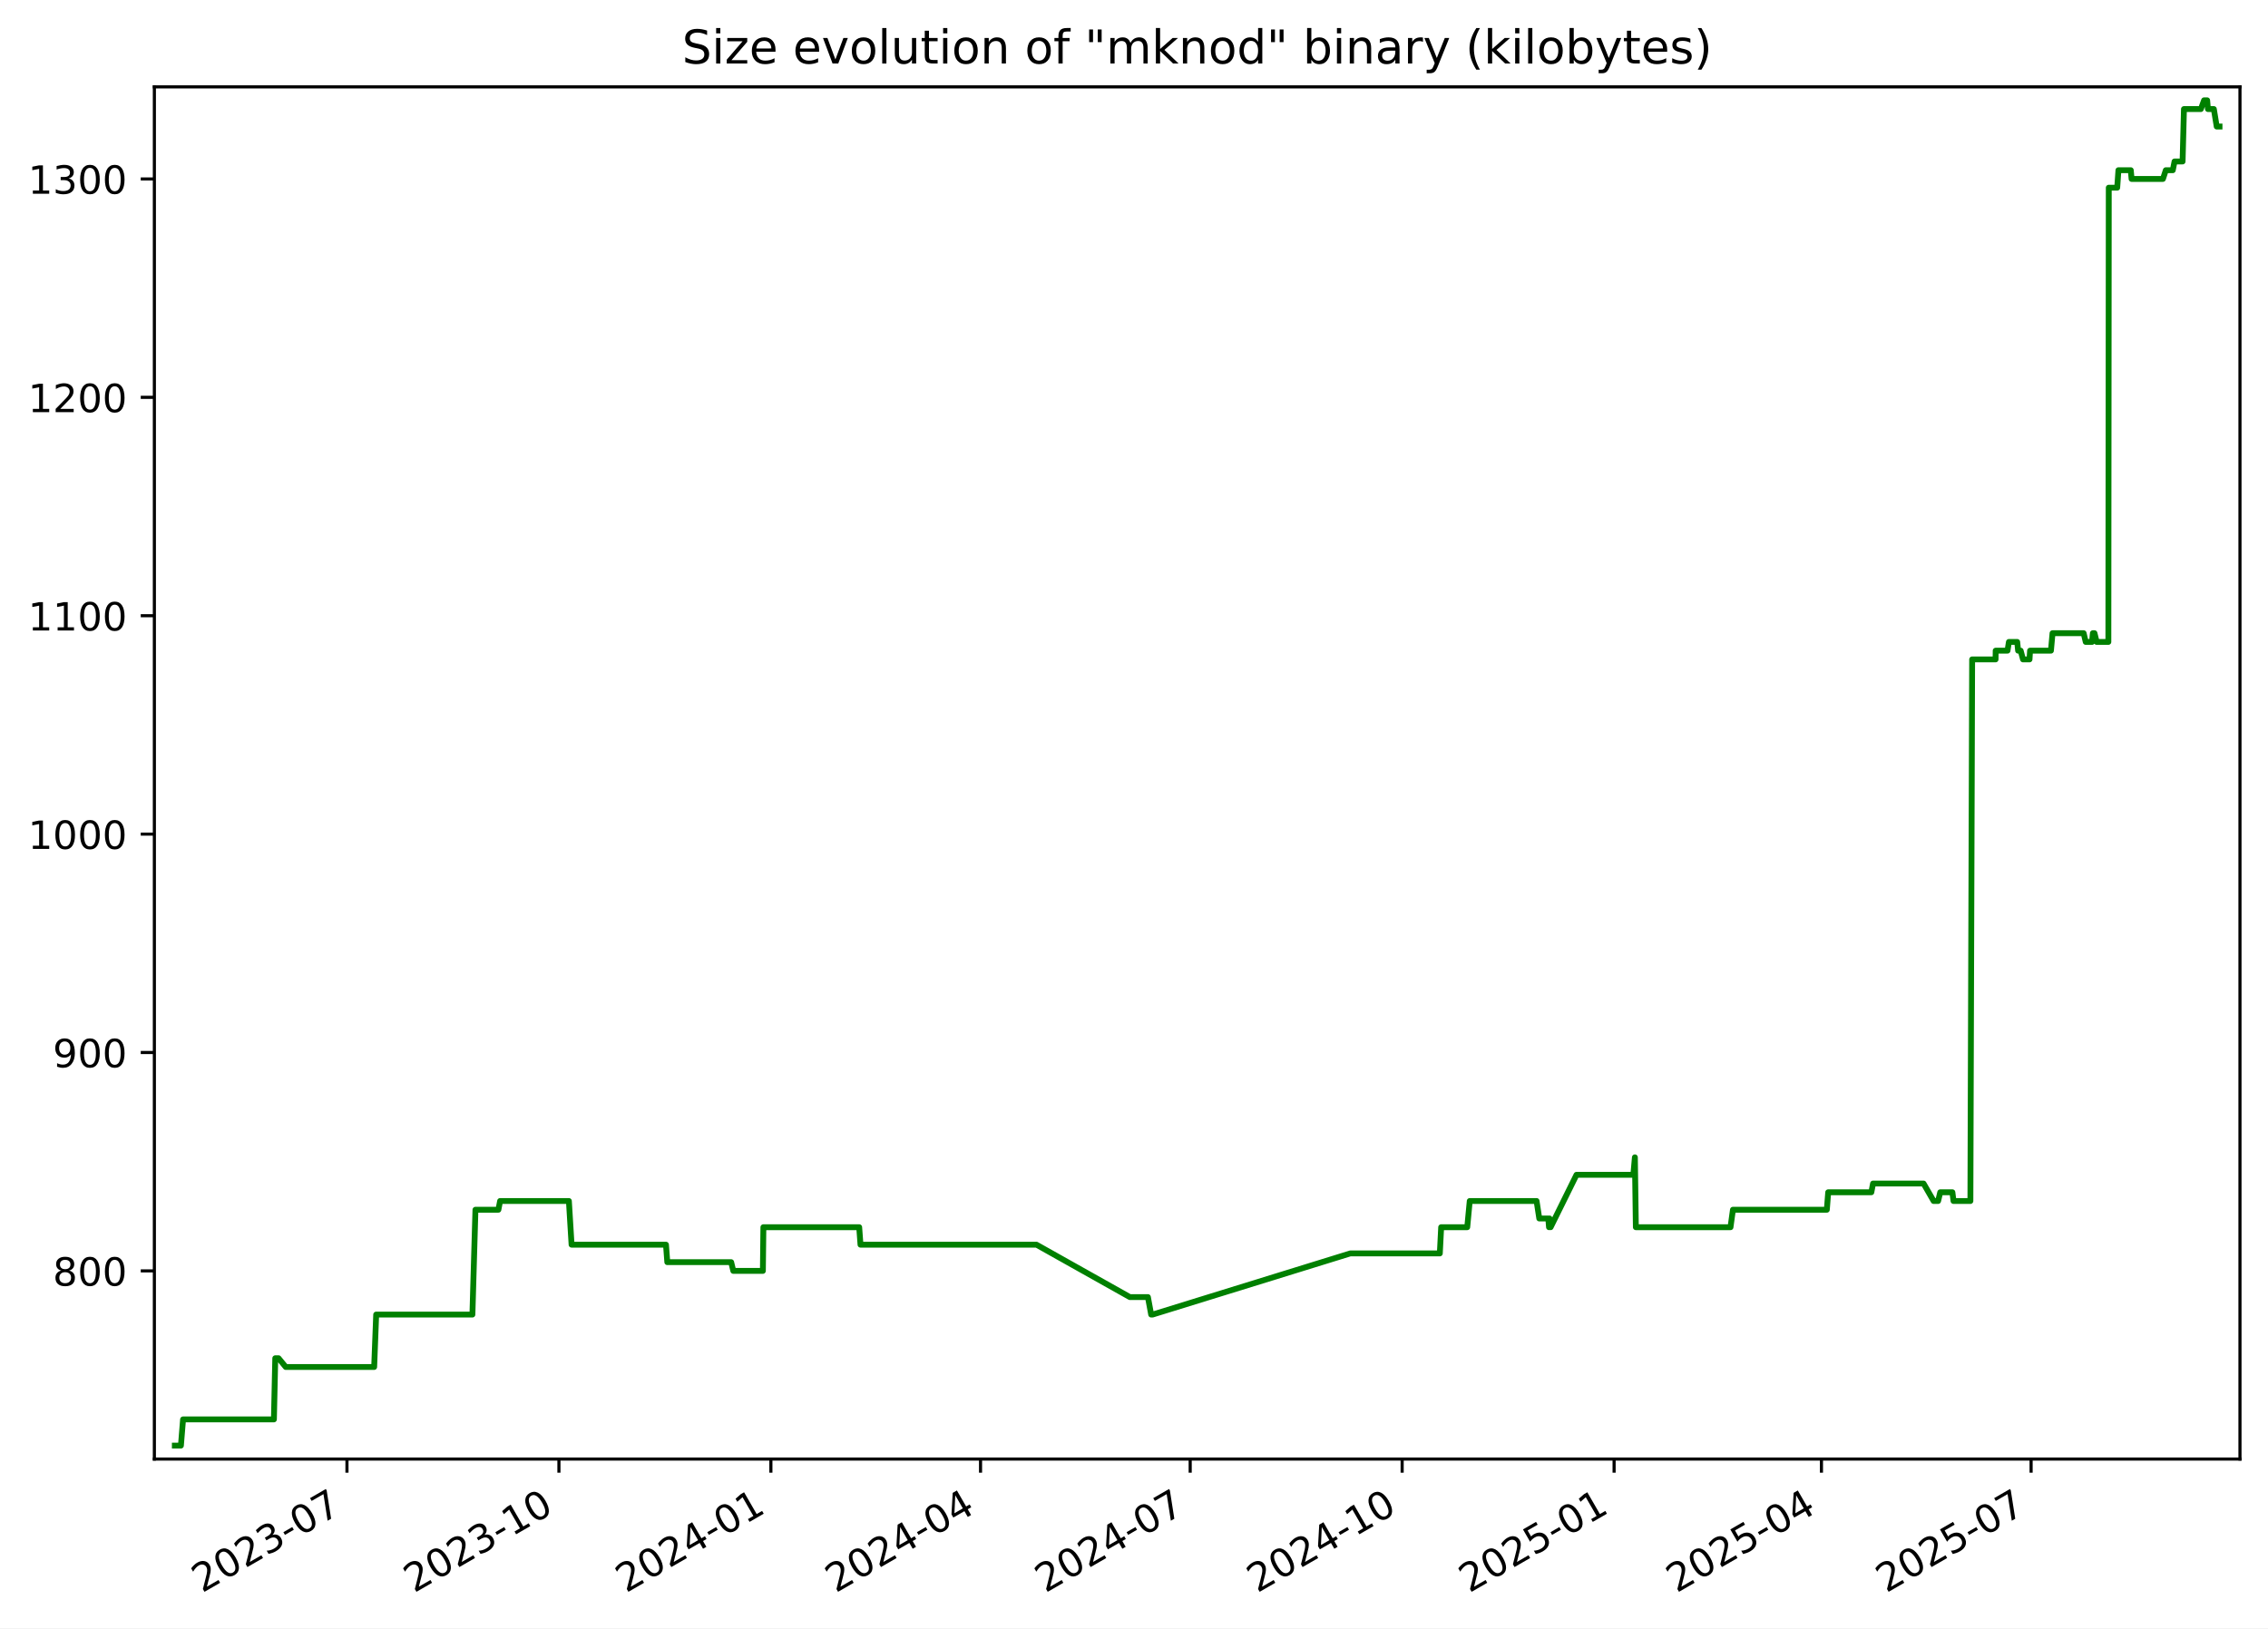
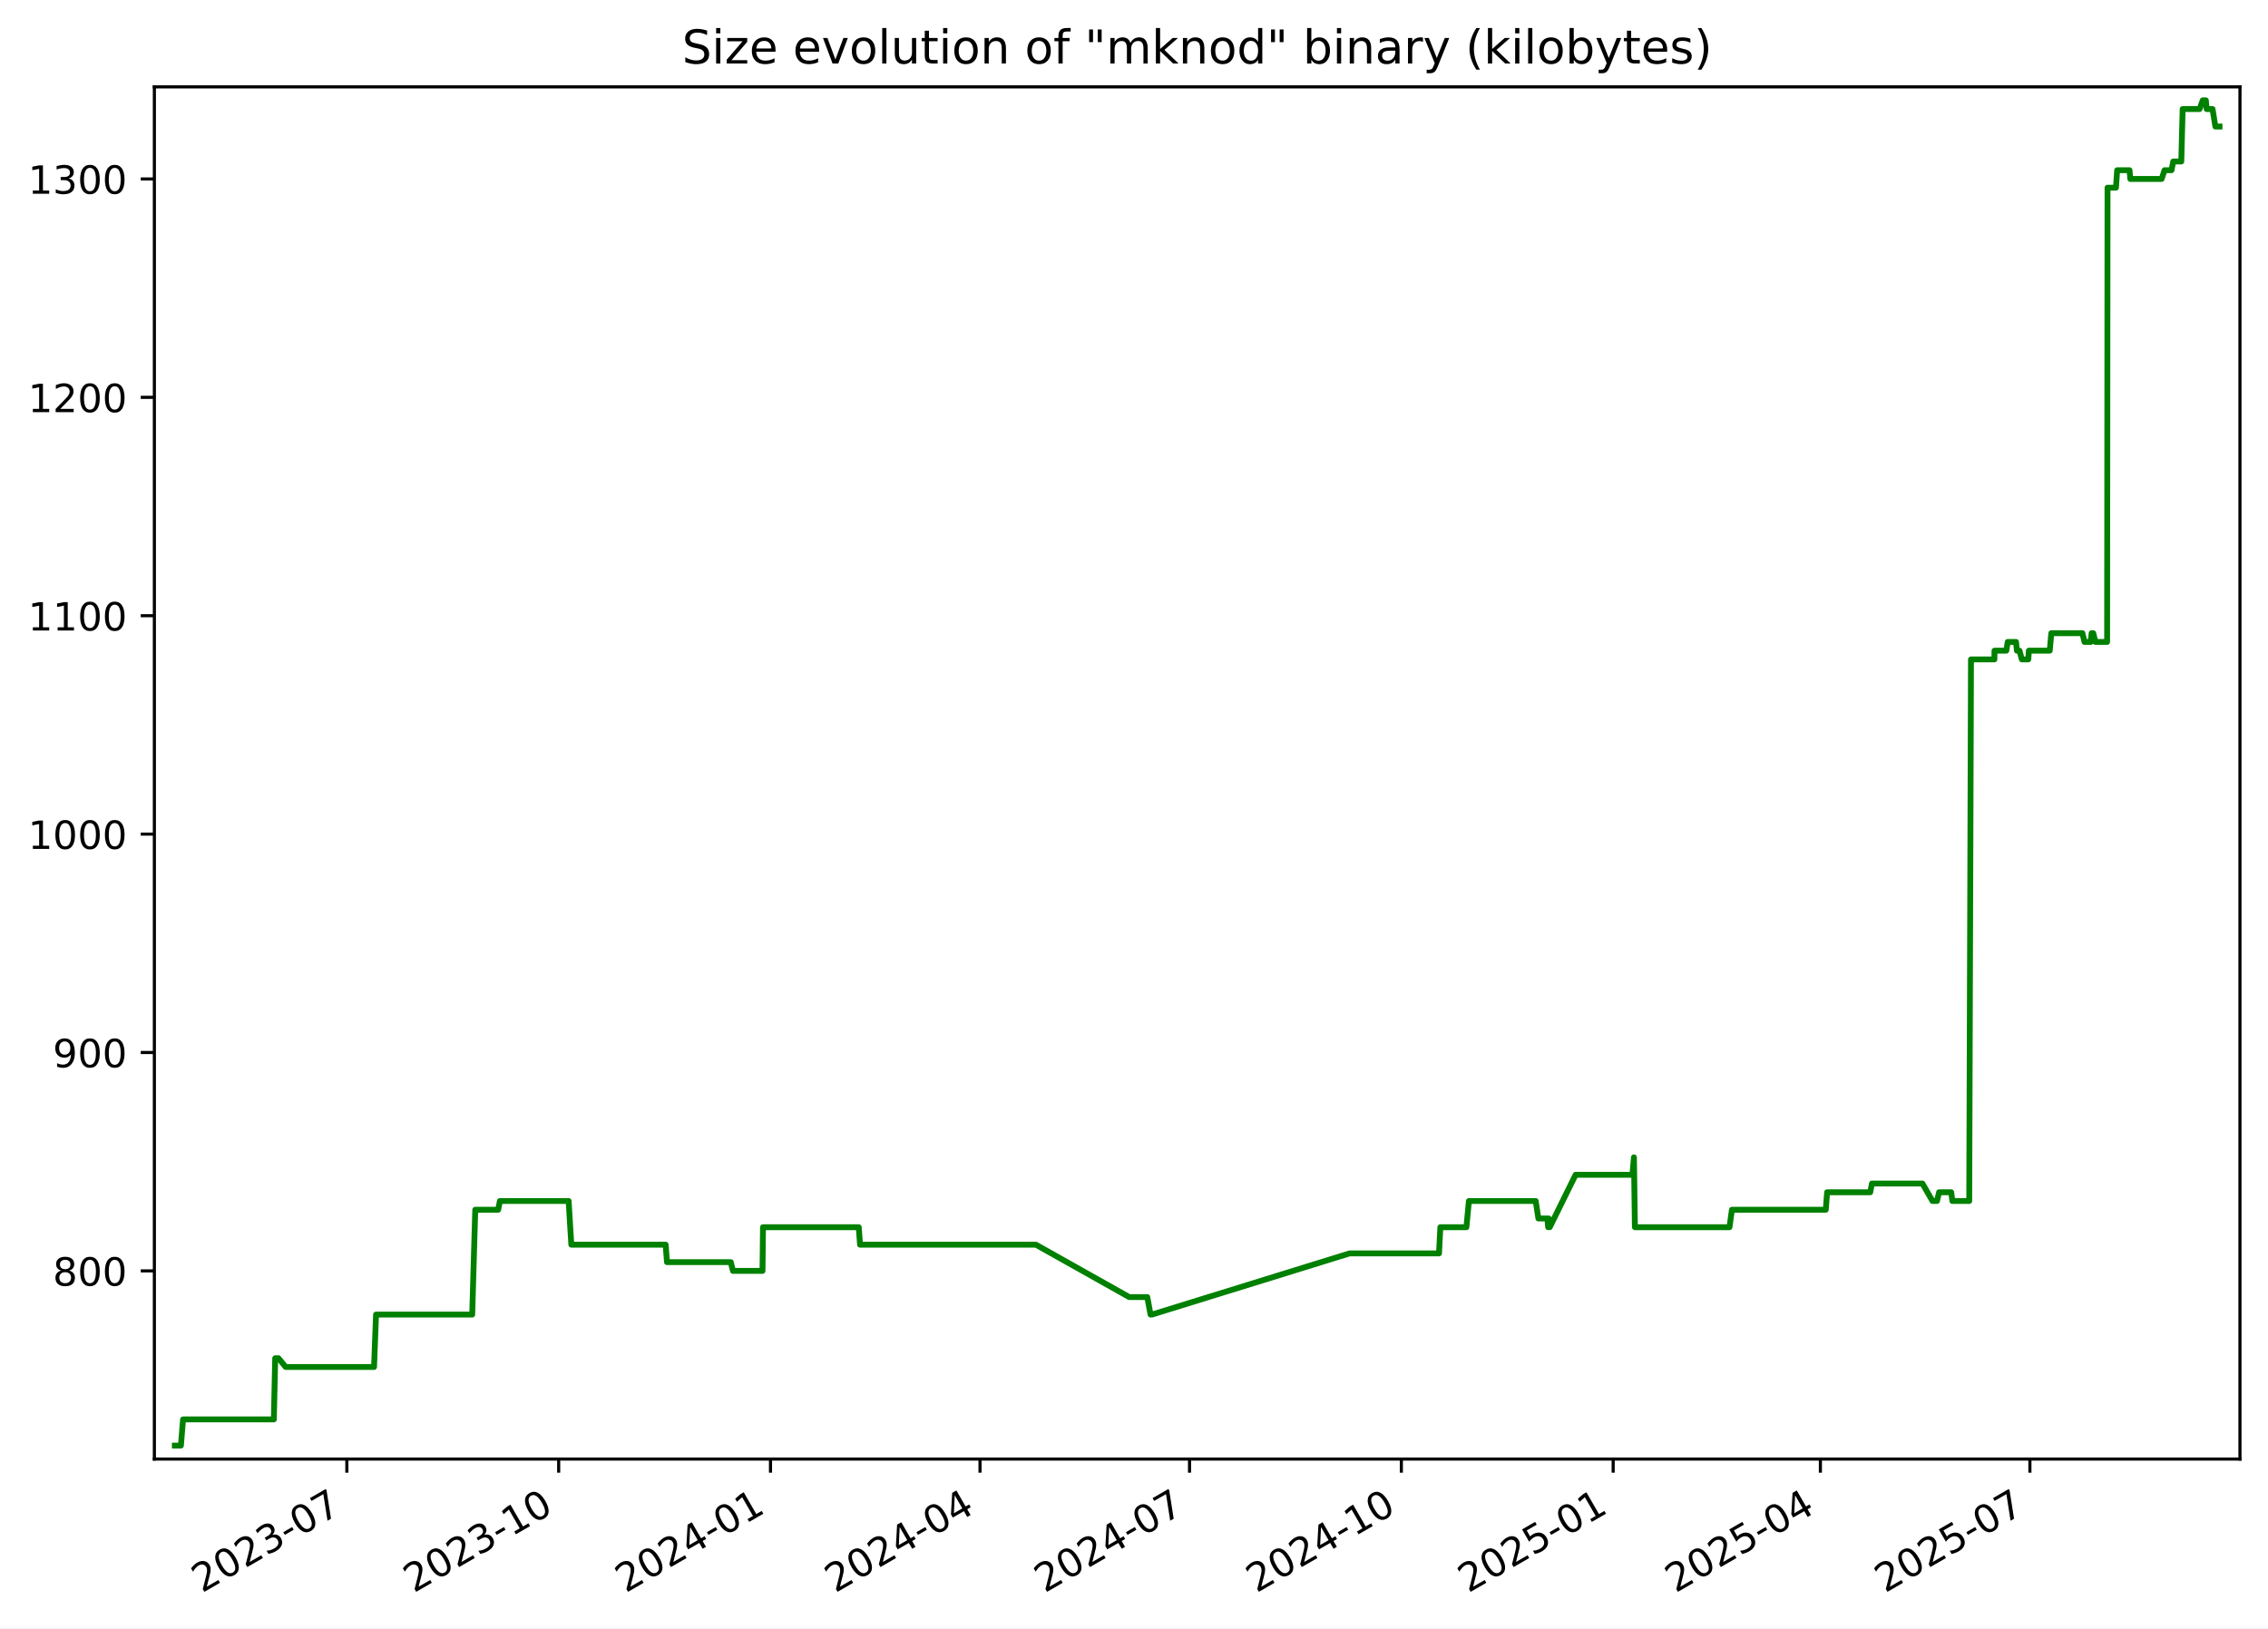
<svg xmlns="http://www.w3.org/2000/svg" xmlns:xlink="http://www.w3.org/1999/xlink" width="582.53pt" height="418.303pt" viewBox="0 0 582.53 418.303" version="1.1">
  <defs>
    <style type="text/css">*{stroke-linejoin: round; stroke-linecap: butt}</style>
  </defs>
  <g id="figure_1">
    <g id="patch_1">
      <path d="M -0 418.303  L 582.53 418.303  L 582.53 0  L -0 0  z " style="fill: #ffffff" />
    </g>
    <g id="axes_1">
      <g id="patch_2">
        <path d="M 39.65 374.83  L 575.33 374.83  L 575.33 22.318  L 39.65 22.318  z " style="fill: #ffffff" />
      </g>
      <g id="matplotlib.axis_1">
        <g id="xtick_1">
          <g id="line2d_1">
            <defs>
-               <path id="m0694db705d" d="M 0 0  L 0 3.5  " style="stroke: #000000; stroke-width: 0.8" />
+               <path id="mda7601888d" d="M 0 0  L 0 3.5  " style="stroke: #000000; stroke-width: 0.8" />
            </defs>
            <g>
-               <use xlink:href="#m0694db705d" x="89.117" y="374.83" style="stroke: #000000; stroke-width: 0.8" />
+               <use xlink:href="#mda7601888d" x="89.089" y="374.83" style="stroke: #000000; stroke-width: 0.8" />
            </g>
          </g>
          <g id="text_1">
-             <g transform="translate(51.89249 409.302) rotate(-30) scale(0.1 -0.1)">
+             <g transform="translate(51.86394 409.302) rotate(-30) scale(0.1 -0.1)">
              <defs>
                <path id="DejaVuSans-32" d="M 1228 531  L 3431 531  L 3431 0  L 469 0  L 469 531  Q 828 903 1448 1529  Q 2069 2156 2228 2338  Q 2531 2678 2651 2914  Q 2772 3150 2772 3378  Q 2772 3750 2511 3984  Q 2250 4219 1831 4219  Q 1534 4219 1204 4116  Q 875 4013 500 3803  L 500 4441  Q 881 4594 1212 4672  Q 1544 4750 1819 4750  Q 2544 4750 2975 4387  Q 3406 4025 3406 3419  Q 3406 3131 3298 2873  Q 3191 2616 2906 2266  Q 2828 2175 2409 1742  Q 1991 1309 1228 531  z " transform="scale(0.015625)" />
                <path id="DejaVuSans-30" d="M 2034 4250  Q 1547 4250 1301 3770  Q 1056 3291 1056 2328  Q 1056 1369 1301 889  Q 1547 409 2034 409  Q 2525 409 2770 889  Q 3016 1369 3016 2328  Q 3016 3291 2770 3770  Q 2525 4250 2034 4250  z M 2034 4750  Q 2819 4750 3233 4129  Q 3647 3509 3647 2328  Q 3647 1150 3233 529  Q 2819 -91 2034 -91  Q 1250 -91 836 529  Q 422 1150 422 2328  Q 422 3509 836 4129  Q 1250 4750 2034 4750  z " transform="scale(0.015625)" />
                <path id="DejaVuSans-33" d="M 2597 2516  Q 3050 2419 3304 2112  Q 3559 1806 3559 1356  Q 3559 666 3084 287  Q 2609 -91 1734 -91  Q 1441 -91 1130 -33  Q 819 25 488 141  L 488 750  Q 750 597 1062 519  Q 1375 441 1716 441  Q 2309 441 2620 675  Q 2931 909 2931 1356  Q 2931 1769 2642 2001  Q 2353 2234 1838 2234  L 1294 2234  L 1294 2753  L 1863 2753  Q 2328 2753 2575 2939  Q 2822 3125 2822 3475  Q 2822 3834 2567 4026  Q 2313 4219 1838 4219  Q 1578 4219 1281 4162  Q 984 4106 628 3988  L 628 4550  Q 988 4650 1302 4700  Q 1616 4750 1894 4750  Q 2613 4750 3031 4423  Q 3450 4097 3450 3541  Q 3450 3153 3228 2886  Q 3006 2619 2597 2516  z " transform="scale(0.015625)" />
                <path id="DejaVuSans-2d" d="M 313 2009  L 1997 2009  L 1997 1497  L 313 1497  L 313 2009  z " transform="scale(0.015625)" />
                <path id="DejaVuSans-37" d="M 525 4666  L 3525 4666  L 3525 4397  L 1831 0  L 1172 0  L 2766 4134  L 525 4134  L 525 4666  z " transform="scale(0.015625)" />
              </defs>
              <use xlink:href="#DejaVuSans-32" />
              <use xlink:href="#DejaVuSans-30" x="63.623" />
              <use xlink:href="#DejaVuSans-32" x="127.246" />
              <use xlink:href="#DejaVuSans-33" x="190.869" />
              <use xlink:href="#DejaVuSans-2d" x="254.492" />
              <use xlink:href="#DejaVuSans-30" x="290.576" />
              <use xlink:href="#DejaVuSans-37" x="354.199" />
            </g>
          </g>
        </g>
        <g id="xtick_2">
          <g id="line2d_2">
            <g>
-               <use xlink:href="#m0694db705d" x="143.558" y="374.83" style="stroke: #000000; stroke-width: 0.8" />
+               <use xlink:href="#mda7601888d" x="143.494" y="374.83" style="stroke: #000000; stroke-width: 0.8" />
            </g>
          </g>
          <g id="text_2">
-             <g transform="translate(106.333 409.302) rotate(-30) scale(0.1 -0.1)">
+             <g transform="translate(106.2693 409.302) rotate(-30) scale(0.1 -0.1)">
              <defs>
                <path id="DejaVuSans-31" d="M 794 531  L 1825 531  L 1825 4091  L 703 3866  L 703 4441  L 1819 4666  L 2450 4666  L 2450 531  L 3481 531  L 3481 0  L 794 0  L 794 531  z " transform="scale(0.015625)" />
              </defs>
              <use xlink:href="#DejaVuSans-32" />
              <use xlink:href="#DejaVuSans-30" x="63.623" />
              <use xlink:href="#DejaVuSans-32" x="127.246" />
              <use xlink:href="#DejaVuSans-33" x="190.869" />
              <use xlink:href="#DejaVuSans-2d" x="254.492" />
              <use xlink:href="#DejaVuSans-31" x="290.576" />
              <use xlink:href="#DejaVuSans-30" x="354.199" />
            </g>
          </g>
        </g>
        <g id="xtick_3">
          <g id="line2d_3">
            <g>
-               <use xlink:href="#m0694db705d" x="197.998" y="374.83" style="stroke: #000000; stroke-width: 0.8" />
+               <use xlink:href="#mda7601888d" x="197.9" y="374.83" style="stroke: #000000; stroke-width: 0.8" />
            </g>
          </g>
          <g id="text_3">
-             <g transform="translate(160.7736 409.302) rotate(-30) scale(0.1 -0.1)">
+             <g transform="translate(160.6747 409.302) rotate(-30) scale(0.1 -0.1)">
              <defs>
                <path id="DejaVuSans-34" d="M 2419 4116  L 825 1625  L 2419 1625  L 2419 4116  z M 2253 4666  L 3047 4666  L 3047 1625  L 3713 1625  L 3713 1100  L 3047 1100  L 3047 0  L 2419 0  L 2419 1100  L 313 1100  L 313 1709  L 2253 4666  z " transform="scale(0.015625)" />
              </defs>
              <use xlink:href="#DejaVuSans-32" />
              <use xlink:href="#DejaVuSans-30" x="63.623" />
              <use xlink:href="#DejaVuSans-32" x="127.246" />
              <use xlink:href="#DejaVuSans-34" x="190.869" />
              <use xlink:href="#DejaVuSans-2d" x="254.492" />
              <use xlink:href="#DejaVuSans-30" x="290.576" />
              <use xlink:href="#DejaVuSans-31" x="354.199" />
            </g>
          </g>
        </g>
        <g id="xtick_4">
          <g id="line2d_4">
            <g>
-               <use xlink:href="#m0694db705d" x="251.847" y="374.83" style="stroke: #000000; stroke-width: 0.8" />
+               <use xlink:href="#mda7601888d" x="251.714" y="374.83" style="stroke: #000000; stroke-width: 0.8" />
            </g>
          </g>
          <g id="text_4">
-             <g transform="translate(214.6224 409.302) rotate(-30) scale(0.1 -0.1)">
+             <g transform="translate(214.4888 409.302) rotate(-30) scale(0.1 -0.1)">
              <use xlink:href="#DejaVuSans-32" />
              <use xlink:href="#DejaVuSans-30" x="63.623" />
              <use xlink:href="#DejaVuSans-32" x="127.246" />
              <use xlink:href="#DejaVuSans-34" x="190.869" />
              <use xlink:href="#DejaVuSans-2d" x="254.492" />
              <use xlink:href="#DejaVuSans-30" x="290.576" />
              <use xlink:href="#DejaVuSans-34" x="354.199" />
            </g>
          </g>
        </g>
        <g id="xtick_5">
          <g id="line2d_5">
            <g>
-               <use xlink:href="#m0694db705d" x="305.696" y="374.83" style="stroke: #000000; stroke-width: 0.8" />
+               <use xlink:href="#mda7601888d" x="305.528" y="374.83" style="stroke: #000000; stroke-width: 0.8" />
            </g>
          </g>
          <g id="text_5">
-             <g transform="translate(268.4712 409.302) rotate(-30) scale(0.1 -0.1)">
+             <g transform="translate(268.3028 409.302) rotate(-30) scale(0.1 -0.1)">
              <use xlink:href="#DejaVuSans-32" />
              <use xlink:href="#DejaVuSans-30" x="63.623" />
              <use xlink:href="#DejaVuSans-32" x="127.246" />
              <use xlink:href="#DejaVuSans-34" x="190.869" />
              <use xlink:href="#DejaVuSans-2d" x="254.492" />
              <use xlink:href="#DejaVuSans-30" x="290.576" />
              <use xlink:href="#DejaVuSans-37" x="354.199" />
            </g>
          </g>
        </g>
        <g id="xtick_6">
          <g id="line2d_6">
            <g>
-               <use xlink:href="#m0694db705d" x="360.137" y="374.83" style="stroke: #000000; stroke-width: 0.8" />
+               <use xlink:href="#mda7601888d" x="359.933" y="374.83" style="stroke: #000000; stroke-width: 0.8" />
            </g>
          </g>
          <g id="text_6">
-             <g transform="translate(322.9118 409.302) rotate(-30) scale(0.1 -0.1)">
+             <g transform="translate(322.7082 409.302) rotate(-30) scale(0.1 -0.1)">
              <use xlink:href="#DejaVuSans-32" />
              <use xlink:href="#DejaVuSans-30" x="63.623" />
              <use xlink:href="#DejaVuSans-32" x="127.246" />
              <use xlink:href="#DejaVuSans-34" x="190.869" />
              <use xlink:href="#DejaVuSans-2d" x="254.492" />
              <use xlink:href="#DejaVuSans-31" x="290.576" />
              <use xlink:href="#DejaVuSans-30" x="354.199" />
            </g>
          </g>
        </g>
        <g id="xtick_7">
          <g id="line2d_7">
            <g>
-               <use xlink:href="#m0694db705d" x="414.577" y="374.83" style="stroke: #000000; stroke-width: 0.8" />
+               <use xlink:href="#mda7601888d" x="414.338" y="374.83" style="stroke: #000000; stroke-width: 0.8" />
            </g>
          </g>
          <g id="text_7">
-             <g transform="translate(377.3523 409.302) rotate(-30) scale(0.1 -0.1)">
+             <g transform="translate(377.1136 409.302) rotate(-30) scale(0.1 -0.1)">
              <defs>
                <path id="DejaVuSans-35" d="M 691 4666  L 3169 4666  L 3169 4134  L 1269 4134  L 1269 2991  Q 1406 3038 1543 3061  Q 1681 3084 1819 3084  Q 2600 3084 3056 2656  Q 3513 2228 3513 1497  Q 3513 744 3044 326  Q 2575 -91 1722 -91  Q 1428 -91 1123 -41  Q 819 9 494 109  L 494 744  Q 775 591 1075 516  Q 1375 441 1709 441  Q 2250 441 2565 725  Q 2881 1009 2881 1497  Q 2881 1984 2565 2268  Q 2250 2553 1709 2553  Q 1456 2553 1204 2497  Q 953 2441 691 2322  L 691 4666  z " transform="scale(0.015625)" />
              </defs>
              <use xlink:href="#DejaVuSans-32" />
              <use xlink:href="#DejaVuSans-30" x="63.623" />
              <use xlink:href="#DejaVuSans-32" x="127.246" />
              <use xlink:href="#DejaVuSans-35" x="190.869" />
              <use xlink:href="#DejaVuSans-2d" x="254.492" />
              <use xlink:href="#DejaVuSans-30" x="290.576" />
              <use xlink:href="#DejaVuSans-31" x="354.199" />
            </g>
          </g>
        </g>
        <g id="xtick_8">
          <g id="line2d_8">
            <g>
-               <use xlink:href="#m0694db705d" x="467.834" y="374.83" style="stroke: #000000; stroke-width: 0.8" />
+               <use xlink:href="#mda7601888d" x="467.561" y="374.83" style="stroke: #000000; stroke-width: 0.8" />
            </g>
          </g>
          <g id="text_8">
-             <g transform="translate(430.6094 409.302) rotate(-30) scale(0.1 -0.1)">
+             <g transform="translate(430.3363 409.302) rotate(-30) scale(0.1 -0.1)">
              <use xlink:href="#DejaVuSans-32" />
              <use xlink:href="#DejaVuSans-30" x="63.623" />
              <use xlink:href="#DejaVuSans-32" x="127.246" />
              <use xlink:href="#DejaVuSans-35" x="190.869" />
              <use xlink:href="#DejaVuSans-2d" x="254.492" />
              <use xlink:href="#DejaVuSans-30" x="290.576" />
              <use xlink:href="#DejaVuSans-34" x="354.199" />
            </g>
          </g>
        </g>
        <g id="xtick_9">
          <g id="line2d_9">
            <g>
-               <use xlink:href="#m0694db705d" x="521.683" y="374.83" style="stroke: #000000; stroke-width: 0.8" />
+               <use xlink:href="#mda7601888d" x="521.375" y="374.83" style="stroke: #000000; stroke-width: 0.8" />
            </g>
          </g>
          <g id="text_9">
-             <g transform="translate(484.4582 409.302) rotate(-30) scale(0.1 -0.1)">
+             <g transform="translate(484.1504 409.302) rotate(-30) scale(0.1 -0.1)">
              <use xlink:href="#DejaVuSans-32" />
              <use xlink:href="#DejaVuSans-30" x="63.623" />
              <use xlink:href="#DejaVuSans-32" x="127.246" />
              <use xlink:href="#DejaVuSans-35" x="190.869" />
              <use xlink:href="#DejaVuSans-2d" x="254.492" />
              <use xlink:href="#DejaVuSans-30" x="290.576" />
              <use xlink:href="#DejaVuSans-37" x="354.199" />
            </g>
          </g>
        </g>
      </g>
      <g id="matplotlib.axis_2">
        <g id="ytick_1">
          <g id="line2d_10">
            <defs>
-               <path id="m43e536040a" d="M 0 0  L -3.5 0  " style="stroke: #000000; stroke-width: 0.8" />
+               <path id="mf9e5183395" d="M 0 0  L -3.5 0  " style="stroke: #000000; stroke-width: 0.8" />
            </defs>
            <g>
-               <use xlink:href="#m43e536040a" x="39.65" y="326.491" style="stroke: #000000; stroke-width: 0.8" />
+               <use xlink:href="#mf9e5183395" x="39.65" y="326.491" style="stroke: #000000; stroke-width: 0.8" />
            </g>
          </g>
          <g id="text_10">
            <g transform="translate(13.5625 330.2902) scale(0.1 -0.1)">
              <defs>
                <path id="DejaVuSans-38" d="M 2034 2216  Q 1584 2216 1326 1975  Q 1069 1734 1069 1313  Q 1069 891 1326 650  Q 1584 409 2034 409  Q 2484 409 2743 651  Q 3003 894 3003 1313  Q 3003 1734 2745 1975  Q 2488 2216 2034 2216  z M 1403 2484  Q 997 2584 770 2862  Q 544 3141 544 3541  Q 544 4100 942 4425  Q 1341 4750 2034 4750  Q 2731 4750 3128 4425  Q 3525 4100 3525 3541  Q 3525 3141 3298 2862  Q 3072 2584 2669 2484  Q 3125 2378 3379 2068  Q 3634 1759 3634 1313  Q 3634 634 3220 271  Q 2806 -91 2034 -91  Q 1263 -91 848 271  Q 434 634 434 1313  Q 434 1759 690 2068  Q 947 2378 1403 2484  z M 1172 3481  Q 1172 3119 1398 2916  Q 1625 2713 2034 2713  Q 2441 2713 2670 2916  Q 2900 3119 2900 3481  Q 2900 3844 2670 4047  Q 2441 4250 2034 4250  Q 1625 4250 1398 4047  Q 1172 3844 1172 3481  z " transform="scale(0.015625)" />
              </defs>
              <use xlink:href="#DejaVuSans-38" />
              <use xlink:href="#DejaVuSans-30" x="63.623" />
              <use xlink:href="#DejaVuSans-30" x="127.246" />
            </g>
          </g>
        </g>
        <g id="ytick_2">
          <g id="line2d_11">
            <g>
-               <use xlink:href="#m43e536040a" x="39.65" y="270.387" style="stroke: #000000; stroke-width: 0.8" />
+               <use xlink:href="#mf9e5183395" x="39.65" y="270.387" style="stroke: #000000; stroke-width: 0.8" />
            </g>
          </g>
          <g id="text_11">
            <g transform="translate(13.5625 274.1863) scale(0.1 -0.1)">
              <defs>
                <path id="DejaVuSans-39" d="M 703 97  L 703 672  Q 941 559 1184 500  Q 1428 441 1663 441  Q 2288 441 2617 861  Q 2947 1281 2994 2138  Q 2813 1869 2534 1725  Q 2256 1581 1919 1581  Q 1219 1581 811 2004  Q 403 2428 403 3163  Q 403 3881 828 4315  Q 1253 4750 1959 4750  Q 2769 4750 3195 4129  Q 3622 3509 3622 2328  Q 3622 1225 3098 567  Q 2575 -91 1691 -91  Q 1453 -91 1209 -44  Q 966 3 703 97  z M 1959 2075  Q 2384 2075 2632 2365  Q 2881 2656 2881 3163  Q 2881 3666 2632 3958  Q 2384 4250 1959 4250  Q 1534 4250 1286 3958  Q 1038 3666 1038 3163  Q 1038 2656 1286 2365  Q 1534 2075 1959 2075  z " transform="scale(0.015625)" />
              </defs>
              <use xlink:href="#DejaVuSans-39" />
              <use xlink:href="#DejaVuSans-30" x="63.623" />
              <use xlink:href="#DejaVuSans-30" x="127.246" />
            </g>
          </g>
        </g>
        <g id="ytick_3">
          <g id="line2d_12">
            <g>
-               <use xlink:href="#m43e536040a" x="39.65" y="214.283" style="stroke: #000000; stroke-width: 0.8" />
+               <use xlink:href="#mf9e5183395" x="39.65" y="214.283" style="stroke: #000000; stroke-width: 0.8" />
            </g>
          </g>
          <g id="text_12">
            <g transform="translate(7.2 218.0824) scale(0.1 -0.1)">
              <use xlink:href="#DejaVuSans-31" />
              <use xlink:href="#DejaVuSans-30" x="63.623" />
              <use xlink:href="#DejaVuSans-30" x="127.246" />
              <use xlink:href="#DejaVuSans-30" x="190.869" />
            </g>
          </g>
        </g>
        <g id="ytick_4">
          <g id="line2d_13">
            <g>
-               <use xlink:href="#m43e536040a" x="39.65" y="158.179" style="stroke: #000000; stroke-width: 0.8" />
+               <use xlink:href="#mf9e5183395" x="39.65" y="158.179" style="stroke: #000000; stroke-width: 0.8" />
            </g>
          </g>
          <g id="text_13">
            <g transform="translate(7.2 161.9785) scale(0.1 -0.1)">
              <use xlink:href="#DejaVuSans-31" />
              <use xlink:href="#DejaVuSans-31" x="63.623" />
              <use xlink:href="#DejaVuSans-30" x="127.246" />
              <use xlink:href="#DejaVuSans-30" x="190.869" />
            </g>
          </g>
        </g>
        <g id="ytick_5">
          <g id="line2d_14">
            <g>
-               <use xlink:href="#m43e536040a" x="39.65" y="102.075" style="stroke: #000000; stroke-width: 0.8" />
+               <use xlink:href="#mf9e5183395" x="39.65" y="102.075" style="stroke: #000000; stroke-width: 0.8" />
            </g>
          </g>
          <g id="text_14">
            <g transform="translate(7.2 105.8746) scale(0.1 -0.1)">
              <use xlink:href="#DejaVuSans-31" />
              <use xlink:href="#DejaVuSans-32" x="63.623" />
              <use xlink:href="#DejaVuSans-30" x="127.246" />
              <use xlink:href="#DejaVuSans-30" x="190.869" />
            </g>
          </g>
        </g>
        <g id="ytick_6">
          <g id="line2d_15">
            <g>
-               <use xlink:href="#m43e536040a" x="39.65" y="45.972" style="stroke: #000000; stroke-width: 0.8" />
+               <use xlink:href="#mf9e5183395" x="39.65" y="45.972" style="stroke: #000000; stroke-width: 0.8" />
            </g>
          </g>
          <g id="text_15">
            <g transform="translate(7.2 49.77075) scale(0.1 -0.1)">
              <use xlink:href="#DejaVuSans-31" />
              <use xlink:href="#DejaVuSans-33" x="63.623" />
              <use xlink:href="#DejaVuSans-30" x="127.246" />
              <use xlink:href="#DejaVuSans-30" x="190.869" />
            </g>
          </g>
        </g>
      </g>
      <g id="line2d_16">
-         <path d="M 44.902 371.374  L 46.468 371.374  L 47.016 364.642  L 70.355 364.642  L 70.701 348.933  L 71.547 348.933  L 73.391 351.177  L 96.106 351.177  L 96.621 337.712  L 121.337 337.712  L 122.116 310.782  L 128.013 310.782  L 128.448 308.538  L 146.12 308.538  L 146.806 319.759  L 171.056 319.759  L 171.394 324.247  L 187.798 324.247  L 188.347 326.491  L 195.945 326.491  L 196.073 315.27  L 220.683 315.27  L 221.015 319.759  L 266.215 319.759  L 290.199 333.223  L 294.841 333.223  L 295.674 337.712  L 296.035 337.712  L 346.813 322.003  L 369.815 322.003  L 370.16 315.27  L 376.858 315.27  L 377.498 308.538  L 394.666 308.538  L 395.361 313.026  L 397.672 313.026  L 397.861 315.27  L 397.99 313.026  L 398.274 315.27  L 404.921 301.805  L 419.521 301.805  L 419.916 297.317  L 420.164 315.27  L 444.477 315.27  L 445.098 310.782  L 469.218 310.782  L 469.567 306.294  L 480.65 306.294  L 481.082 304.049  L 494.062 304.049  L 496.648 308.538  L 497.8 308.538  L 498.345 306.294  L 501.468 306.294  L 501.753 308.538  L 506.091 308.538  L 506.54 169.4  L 512.557 169.4  L 512.584 167.156  L 515.624 167.156  L 515.983 164.912  L 518.117 164.912  L 518.345 167.156  L 519.004 167.156  L 519.608 169.4  L 521.276 169.4  L 521.415 167.156  L 526.779 167.156  L 527.186 162.668  L 535.182 162.668  L 535.712 164.912  L 537.333 164.912  L 537.546 162.668  L 537.964 162.668  L 538.523 164.912  L 541.529 164.912  L 541.634 48.216  L 543.801 48.216  L 544.113 43.727  L 547.288 43.727  L 547.49 45.972  L 555.545 45.972  L 556.283 43.727  L 558.077 43.727  L 558.525 41.483  L 560.592 41.483  L 560.943 28.018  L 565.285 28.018  L 566.112 25.774  L 566.906 25.774  L 567.102 28.018  L 568.623 28.018  L 569.357 32.507  L 570.078 32.507  L 570.078 32.507  " clip-path="url(#p8b2e232fd1)" style="fill: none; stroke: #008000; stroke-width: 1.5; stroke-linecap: square" />
+         <path d="M 44.902 371.374  L 46.467 371.374  L 47.015 364.642  L 70.338 364.642  L 70.685 348.933  L 71.53 348.933  L 73.373 351.177  L 96.073 351.177  L 96.587 337.712  L 121.287 337.712  L 122.066 310.782  L 127.959 310.782  L 128.394 308.538  L 146.055 308.538  L 146.741 319.759  L 170.974 319.759  L 171.312 324.247  L 187.706 324.247  L 188.254 326.491  L 195.847 326.491  L 195.975 315.27  L 220.57 315.27  L 220.902 319.759  L 266.073 319.759  L 290.041 333.223  L 294.679 333.223  L 295.512 337.712  L 295.872 337.712  L 346.619 322.003  L 369.606 322.003  L 369.95 315.27  L 376.644 315.27  L 377.284 308.538  L 394.44 308.538  L 395.134 313.026  L 397.444 313.026  L 397.633 315.27  L 397.762 313.026  L 398.046 315.27  L 404.688 301.805  L 419.28 301.805  L 419.674 297.317  L 419.922 315.27  L 444.219 315.27  L 444.84 310.782  L 468.944 310.782  L 469.293 306.294  L 480.368 306.294  L 480.8 304.049  L 493.772 304.049  L 496.356 308.538  L 497.508 308.538  L 498.052 306.294  L 501.174 306.294  L 501.458 308.538  L 505.793 308.538  L 506.242 169.4  L 512.255 169.4  L 512.282 167.156  L 515.32 167.156  L 515.679 164.912  L 517.811 164.912  L 518.04 167.156  L 518.697 167.156  L 519.301 169.4  L 520.968 169.4  L 521.107 167.156  L 526.468 167.156  L 526.874 162.668  L 534.865 162.668  L 535.395 164.912  L 537.015 164.912  L 537.228 162.668  L 537.646 162.668  L 538.204 164.912  L 541.208 164.912  L 541.314 48.216  L 543.479 48.216  L 543.791 43.727  L 546.963 43.727  L 547.166 45.972  L 555.215 45.972  L 555.953 43.727  L 557.746 43.727  L 558.194 41.483  L 560.259 41.483  L 560.61 28.018  L 564.949 28.018  L 565.775 25.774  L 566.569 25.774  L 566.765 28.018  L 568.285 28.018  L 569.018 32.507  L 570.078 32.507  L 570.078 32.507  " clip-path="url(#pbdadfd6c04)" style="fill: none; stroke: #008000; stroke-width: 1.5; stroke-linecap: square" />
      </g>
      <g id="patch_3">
        <path d="M 39.65 374.83  L 39.65 22.318  " style="fill: none; stroke: #000000; stroke-width: 0.8; stroke-linejoin: miter; stroke-linecap: square" />
      </g>
      <g id="patch_4">
        <path d="M 575.33 374.83  L 575.33 22.318  " style="fill: none; stroke: #000000; stroke-width: 0.8; stroke-linejoin: miter; stroke-linecap: square" />
      </g>
      <g id="patch_5">
        <path d="M 39.65 374.83  L 575.33 374.83  " style="fill: none; stroke: #000000; stroke-width: 0.8; stroke-linejoin: miter; stroke-linecap: square" />
      </g>
      <g id="patch_6">
        <path d="M 39.65 22.318  L 575.33 22.318  " style="fill: none; stroke: #000000; stroke-width: 0.8; stroke-linejoin: miter; stroke-linecap: square" />
      </g>
      <g id="text_16">
        <g transform="translate(175.1928 16.31812) scale(0.12 -0.12)">
          <defs>
            <path id="DejaVuSans-53" d="M 3425 4513  L 3425 3897  Q 3066 4069 2747 4153  Q 2428 4238 2131 4238  Q 1616 4238 1336 4038  Q 1056 3838 1056 3469  Q 1056 3159 1242 3001  Q 1428 2844 1947 2747  L 2328 2669  Q 3034 2534 3370 2195  Q 3706 1856 3706 1288  Q 3706 609 3251 259  Q 2797 -91 1919 -91  Q 1588 -91 1214 -16  Q 841 59 441 206  L 441 856  Q 825 641 1194 531  Q 1563 422 1919 422  Q 2459 422 2753 634  Q 3047 847 3047 1241  Q 3047 1584 2836 1778  Q 2625 1972 2144 2069  L 1759 2144  Q 1053 2284 737 2584  Q 422 2884 422 3419  Q 422 4038 858 4394  Q 1294 4750 2059 4750  Q 2388 4750 2728 4690  Q 3069 4631 3425 4513  z " transform="scale(0.015625)" />
            <path id="DejaVuSans-69" d="M 603 3500  L 1178 3500  L 1178 0  L 603 0  L 603 3500  z M 603 4863  L 1178 4863  L 1178 4134  L 603 4134  L 603 4863  z " transform="scale(0.015625)" />
            <path id="DejaVuSans-7a" d="M 353 3500  L 3084 3500  L 3084 2975  L 922 459  L 3084 459  L 3084 0  L 275 0  L 275 525  L 2438 3041  L 353 3041  L 353 3500  z " transform="scale(0.015625)" />
            <path id="DejaVuSans-65" d="M 3597 1894  L 3597 1613  L 953 1613  Q 991 1019 1311 708  Q 1631 397 2203 397  Q 2534 397 2845 478  Q 3156 559 3463 722  L 3463 178  Q 3153 47 2828 -22  Q 2503 -91 2169 -91  Q 1331 -91 842 396  Q 353 884 353 1716  Q 353 2575 817 3079  Q 1281 3584 2069 3584  Q 2775 3584 3186 3129  Q 3597 2675 3597 1894  z M 3022 2063  Q 3016 2534 2758 2815  Q 2500 3097 2075 3097  Q 1594 3097 1305 2825  Q 1016 2553 972 2059  L 3022 2063  z " transform="scale(0.015625)" />
            <path id="DejaVuSans-20" transform="scale(0.015625)" />
            <path id="DejaVuSans-76" d="M 191 3500  L 800 3500  L 1894 563  L 2988 3500  L 3597 3500  L 2284 0  L 1503 0  L 191 3500  z " transform="scale(0.015625)" />
            <path id="DejaVuSans-6f" d="M 1959 3097  Q 1497 3097 1228 2736  Q 959 2375 959 1747  Q 959 1119 1226 758  Q 1494 397 1959 397  Q 2419 397 2687 759  Q 2956 1122 2956 1747  Q 2956 2369 2687 2733  Q 2419 3097 1959 3097  z M 1959 3584  Q 2709 3584 3137 3096  Q 3566 2609 3566 1747  Q 3566 888 3137 398  Q 2709 -91 1959 -91  Q 1206 -91 779 398  Q 353 888 353 1747  Q 353 2609 779 3096  Q 1206 3584 1959 3584  z " transform="scale(0.015625)" />
            <path id="DejaVuSans-6c" d="M 603 4863  L 1178 4863  L 1178 0  L 603 0  L 603 4863  z " transform="scale(0.015625)" />
            <path id="DejaVuSans-75" d="M 544 1381  L 544 3500  L 1119 3500  L 1119 1403  Q 1119 906 1312 657  Q 1506 409 1894 409  Q 2359 409 2629 706  Q 2900 1003 2900 1516  L 2900 3500  L 3475 3500  L 3475 0  L 2900 0  L 2900 538  Q 2691 219 2414 64  Q 2138 -91 1772 -91  Q 1169 -91 856 284  Q 544 659 544 1381  z M 1991 3584  L 1991 3584  z " transform="scale(0.015625)" />
            <path id="DejaVuSans-74" d="M 1172 4494  L 1172 3500  L 2356 3500  L 2356 3053  L 1172 3053  L 1172 1153  Q 1172 725 1289 603  Q 1406 481 1766 481  L 2356 481  L 2356 0  L 1766 0  Q 1100 0 847 248  Q 594 497 594 1153  L 594 3053  L 172 3053  L 172 3500  L 594 3500  L 594 4494  L 1172 4494  z " transform="scale(0.015625)" />
            <path id="DejaVuSans-6e" d="M 3513 2113  L 3513 0  L 2938 0  L 2938 2094  Q 2938 2591 2744 2837  Q 2550 3084 2163 3084  Q 1697 3084 1428 2787  Q 1159 2491 1159 1978  L 1159 0  L 581 0  L 581 3500  L 1159 3500  L 1159 2956  Q 1366 3272 1645 3428  Q 1925 3584 2291 3584  Q 2894 3584 3203 3211  Q 3513 2838 3513 2113  z " transform="scale(0.015625)" />
            <path id="DejaVuSans-66" d="M 2375 4863  L 2375 4384  L 1825 4384  Q 1516 4384 1395 4259  Q 1275 4134 1275 3809  L 1275 3500  L 2222 3500  L 2222 3053  L 1275 3053  L 1275 0  L 697 0  L 697 3053  L 147 3053  L 147 3500  L 697 3500  L 697 3744  Q 697 4328 969 4595  Q 1241 4863 1831 4863  L 2375 4863  z " transform="scale(0.015625)" />
            <path id="DejaVuSans-22" d="M 1147 4666  L 1147 2931  L 616 2931  L 616 4666  L 1147 4666  z M 2328 4666  L 2328 2931  L 1797 2931  L 1797 4666  L 2328 4666  z " transform="scale(0.015625)" />
            <path id="DejaVuSans-6d" d="M 3328 2828  Q 3544 3216 3844 3400  Q 4144 3584 4550 3584  Q 5097 3584 5394 3201  Q 5691 2819 5691 2113  L 5691 0  L 5113 0  L 5113 2094  Q 5113 2597 4934 2840  Q 4756 3084 4391 3084  Q 3944 3084 3684 2787  Q 3425 2491 3425 1978  L 3425 0  L 2847 0  L 2847 2094  Q 2847 2600 2669 2842  Q 2491 3084 2119 3084  Q 1678 3084 1418 2786  Q 1159 2488 1159 1978  L 1159 0  L 581 0  L 581 3500  L 1159 3500  L 1159 2956  Q 1356 3278 1631 3431  Q 1906 3584 2284 3584  Q 2666 3584 2933 3390  Q 3200 3197 3328 2828  z " transform="scale(0.015625)" />
            <path id="DejaVuSans-6b" d="M 581 4863  L 1159 4863  L 1159 1991  L 2875 3500  L 3609 3500  L 1753 1863  L 3688 0  L 2938 0  L 1159 1709  L 1159 0  L 581 0  L 581 4863  z " transform="scale(0.015625)" />
            <path id="DejaVuSans-64" d="M 2906 2969  L 2906 4863  L 3481 4863  L 3481 0  L 2906 0  L 2906 525  Q 2725 213 2448 61  Q 2172 -91 1784 -91  Q 1150 -91 751 415  Q 353 922 353 1747  Q 353 2572 751 3078  Q 1150 3584 1784 3584  Q 2172 3584 2448 3432  Q 2725 3281 2906 2969  z M 947 1747  Q 947 1113 1208 752  Q 1469 391 1925 391  Q 2381 391 2643 752  Q 2906 1113 2906 1747  Q 2906 2381 2643 2742  Q 2381 3103 1925 3103  Q 1469 3103 1208 2742  Q 947 2381 947 1747  z " transform="scale(0.015625)" />
            <path id="DejaVuSans-62" d="M 3116 1747  Q 3116 2381 2855 2742  Q 2594 3103 2138 3103  Q 1681 3103 1420 2742  Q 1159 2381 1159 1747  Q 1159 1113 1420 752  Q 1681 391 2138 391  Q 2594 391 2855 752  Q 3116 1113 3116 1747  z M 1159 2969  Q 1341 3281 1617 3432  Q 1894 3584 2278 3584  Q 2916 3584 3314 3078  Q 3713 2572 3713 1747  Q 3713 922 3314 415  Q 2916 -91 2278 -91  Q 1894 -91 1617 61  Q 1341 213 1159 525  L 1159 0  L 581 0  L 581 4863  L 1159 4863  L 1159 2969  z " transform="scale(0.015625)" />
            <path id="DejaVuSans-61" d="M 2194 1759  Q 1497 1759 1228 1600  Q 959 1441 959 1056  Q 959 750 1161 570  Q 1363 391 1709 391  Q 2188 391 2477 730  Q 2766 1069 2766 1631  L 2766 1759  L 2194 1759  z M 3341 1997  L 3341 0  L 2766 0  L 2766 531  Q 2569 213 2275 61  Q 1981 -91 1556 -91  Q 1019 -91 701 211  Q 384 513 384 1019  Q 384 1609 779 1909  Q 1175 2209 1959 2209  L 2766 2209  L 2766 2266  Q 2766 2663 2505 2880  Q 2244 3097 1772 3097  Q 1472 3097 1187 3025  Q 903 2953 641 2809  L 641 3341  Q 956 3463 1253 3523  Q 1550 3584 1831 3584  Q 2591 3584 2966 3190  Q 3341 2797 3341 1997  z " transform="scale(0.015625)" />
            <path id="DejaVuSans-72" d="M 2631 2963  Q 2534 3019 2420 3045  Q 2306 3072 2169 3072  Q 1681 3072 1420 2755  Q 1159 2438 1159 1844  L 1159 0  L 581 0  L 581 3500  L 1159 3500  L 1159 2956  Q 1341 3275 1631 3429  Q 1922 3584 2338 3584  Q 2397 3584 2469 3576  Q 2541 3569 2628 3553  L 2631 2963  z " transform="scale(0.015625)" />
            <path id="DejaVuSans-79" d="M 2059 -325  Q 1816 -950 1584 -1140  Q 1353 -1331 966 -1331  L 506 -1331  L 506 -850  L 844 -850  Q 1081 -850 1212 -737  Q 1344 -625 1503 -206  L 1606 56  L 191 3500  L 800 3500  L 1894 763  L 2988 3500  L 3597 3500  L 2059 -325  z " transform="scale(0.015625)" />
            <path id="DejaVuSans-28" d="M 1984 4856  Q 1566 4138 1362 3434  Q 1159 2731 1159 2009  Q 1159 1288 1364 580  Q 1569 -128 1984 -844  L 1484 -844  Q 1016 -109 783 600  Q 550 1309 550 2009  Q 550 2706 781 3412  Q 1013 4119 1484 4856  L 1984 4856  z " transform="scale(0.015625)" />
            <path id="DejaVuSans-73" d="M 2834 3397  L 2834 2853  Q 2591 2978 2328 3040  Q 2066 3103 1784 3103  Q 1356 3103 1142 2972  Q 928 2841 928 2578  Q 928 2378 1081 2264  Q 1234 2150 1697 2047  L 1894 2003  Q 2506 1872 2764 1633  Q 3022 1394 3022 966  Q 3022 478 2636 193  Q 2250 -91 1575 -91  Q 1294 -91 989 -36  Q 684 19 347 128  L 347 722  Q 666 556 975 473  Q 1284 391 1588 391  Q 1994 391 2212 530  Q 2431 669 2431 922  Q 2431 1156 2273 1281  Q 2116 1406 1581 1522  L 1381 1569  Q 847 1681 609 1914  Q 372 2147 372 2553  Q 372 3047 722 3315  Q 1072 3584 1716 3584  Q 2034 3584 2315 3537  Q 2597 3491 2834 3397  z " transform="scale(0.015625)" />
            <path id="DejaVuSans-29" d="M 513 4856  L 1013 4856  Q 1481 4119 1714 3412  Q 1947 2706 1947 2009  Q 1947 1309 1714 600  Q 1481 -109 1013 -844  L 513 -844  Q 928 -128 1133 580  Q 1338 1288 1338 2009  Q 1338 2731 1133 3434  Q 928 4138 513 4856  z " transform="scale(0.015625)" />
          </defs>
          <use xlink:href="#DejaVuSans-53" />
          <use xlink:href="#DejaVuSans-69" x="63.477" />
          <use xlink:href="#DejaVuSans-7a" x="91.26" />
          <use xlink:href="#DejaVuSans-65" x="143.75" />
          <use xlink:href="#DejaVuSans-20" x="205.273" />
          <use xlink:href="#DejaVuSans-65" x="237.061" />
          <use xlink:href="#DejaVuSans-76" x="298.584" />
          <use xlink:href="#DejaVuSans-6f" x="357.764" />
          <use xlink:href="#DejaVuSans-6c" x="418.945" />
          <use xlink:href="#DejaVuSans-75" x="446.729" />
          <use xlink:href="#DejaVuSans-74" x="510.107" />
          <use xlink:href="#DejaVuSans-69" x="549.316" />
          <use xlink:href="#DejaVuSans-6f" x="577.1" />
          <use xlink:href="#DejaVuSans-6e" x="638.281" />
          <use xlink:href="#DejaVuSans-20" x="701.66" />
          <use xlink:href="#DejaVuSans-6f" x="733.447" />
          <use xlink:href="#DejaVuSans-66" x="794.629" />
          <use xlink:href="#DejaVuSans-20" x="829.834" />
          <use xlink:href="#DejaVuSans-22" x="861.621" />
          <use xlink:href="#DejaVuSans-6d" x="907.617" />
          <use xlink:href="#DejaVuSans-6b" x="1005.029" />
          <use xlink:href="#DejaVuSans-6e" x="1062.939" />
          <use xlink:href="#DejaVuSans-6f" x="1126.318" />
          <use xlink:href="#DejaVuSans-64" x="1187.5" />
          <use xlink:href="#DejaVuSans-22" x="1250.977" />
          <use xlink:href="#DejaVuSans-20" x="1296.973" />
          <use xlink:href="#DejaVuSans-62" x="1328.76" />
          <use xlink:href="#DejaVuSans-69" x="1392.236" />
          <use xlink:href="#DejaVuSans-6e" x="1420.02" />
          <use xlink:href="#DejaVuSans-61" x="1483.398" />
          <use xlink:href="#DejaVuSans-72" x="1544.678" />
          <use xlink:href="#DejaVuSans-79" x="1585.791" />
          <use xlink:href="#DejaVuSans-20" x="1644.971" />
          <use xlink:href="#DejaVuSans-28" x="1676.758" />
          <use xlink:href="#DejaVuSans-6b" x="1715.771" />
          <use xlink:href="#DejaVuSans-69" x="1773.682" />
          <use xlink:href="#DejaVuSans-6c" x="1801.465" />
          <use xlink:href="#DejaVuSans-6f" x="1829.248" />
          <use xlink:href="#DejaVuSans-62" x="1890.43" />
          <use xlink:href="#DejaVuSans-79" x="1953.906" />
          <use xlink:href="#DejaVuSans-74" x="2013.086" />
          <use xlink:href="#DejaVuSans-65" x="2052.295" />
          <use xlink:href="#DejaVuSans-73" x="2113.818" />
          <use xlink:href="#DejaVuSans-29" x="2165.918" />
        </g>
      </g>
    </g>
  </g>
  <defs>
-     <clipPath id="p8b2e232fd1">
+     <clipPath id="pbdadfd6c04">
      <rect x="39.65" y="22.318" width="535.68" height="352.512" />
    </clipPath>
  </defs>
</svg>
